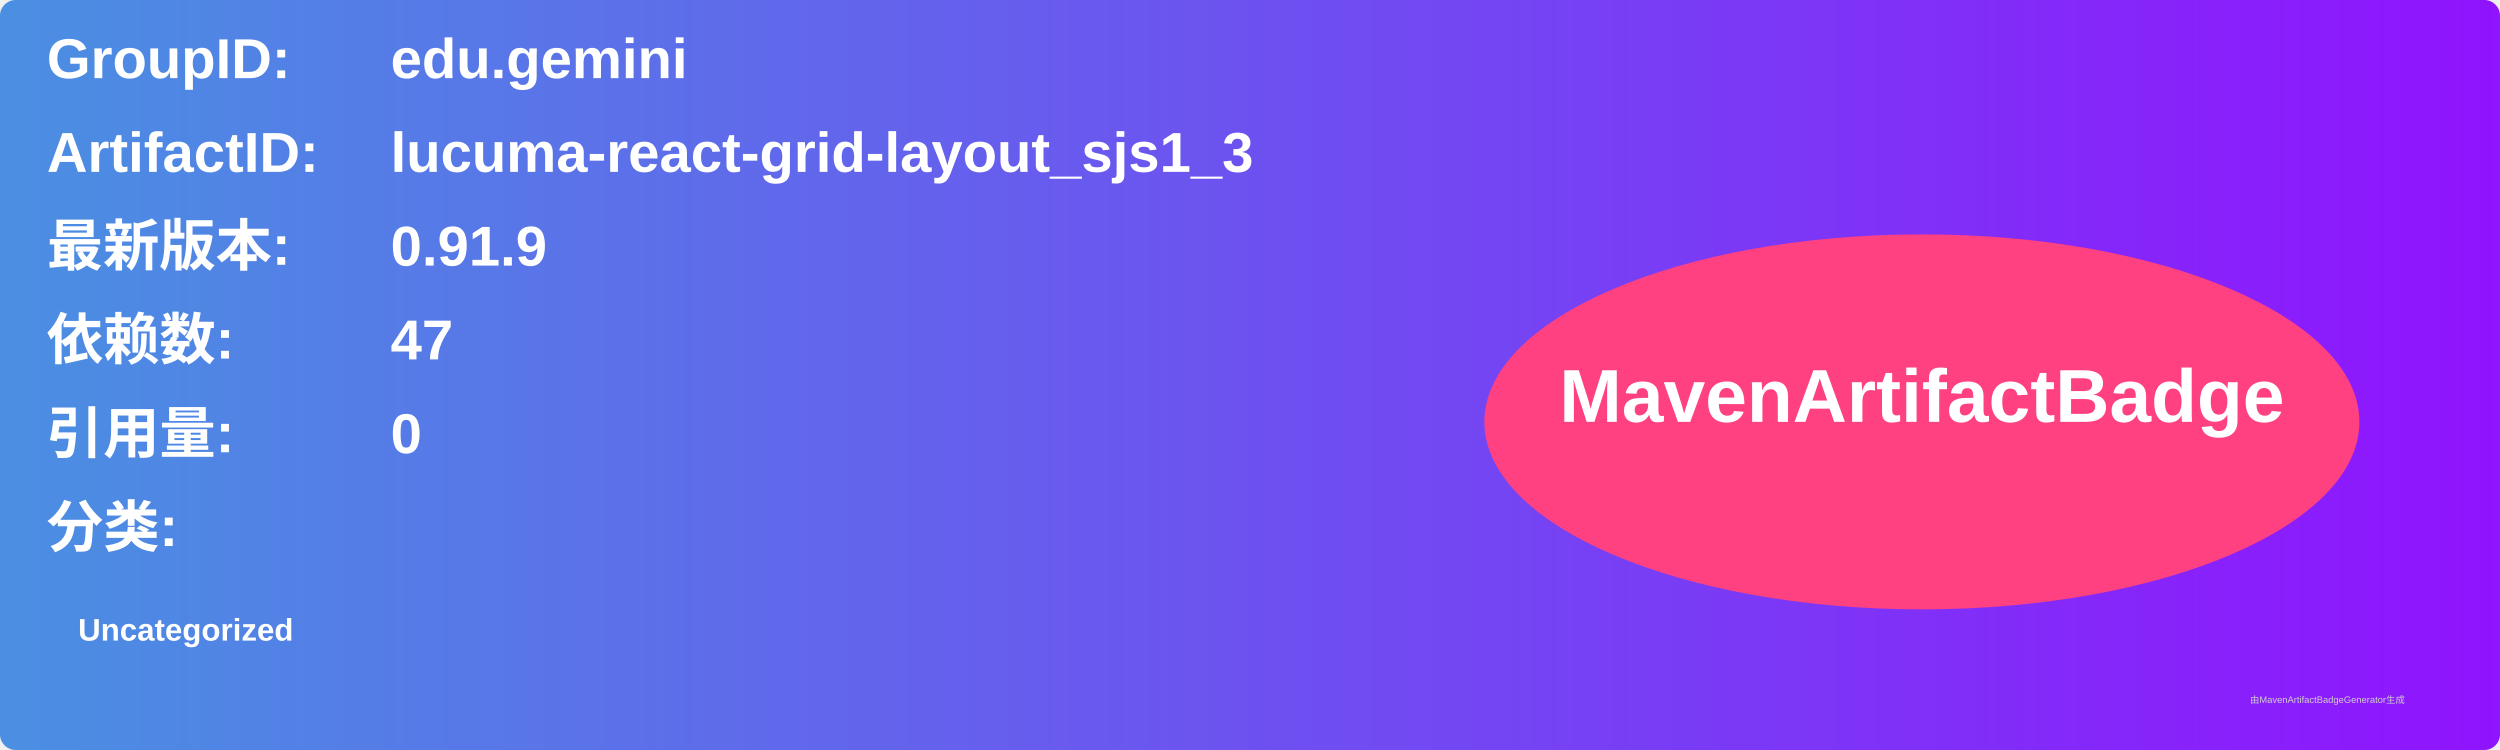
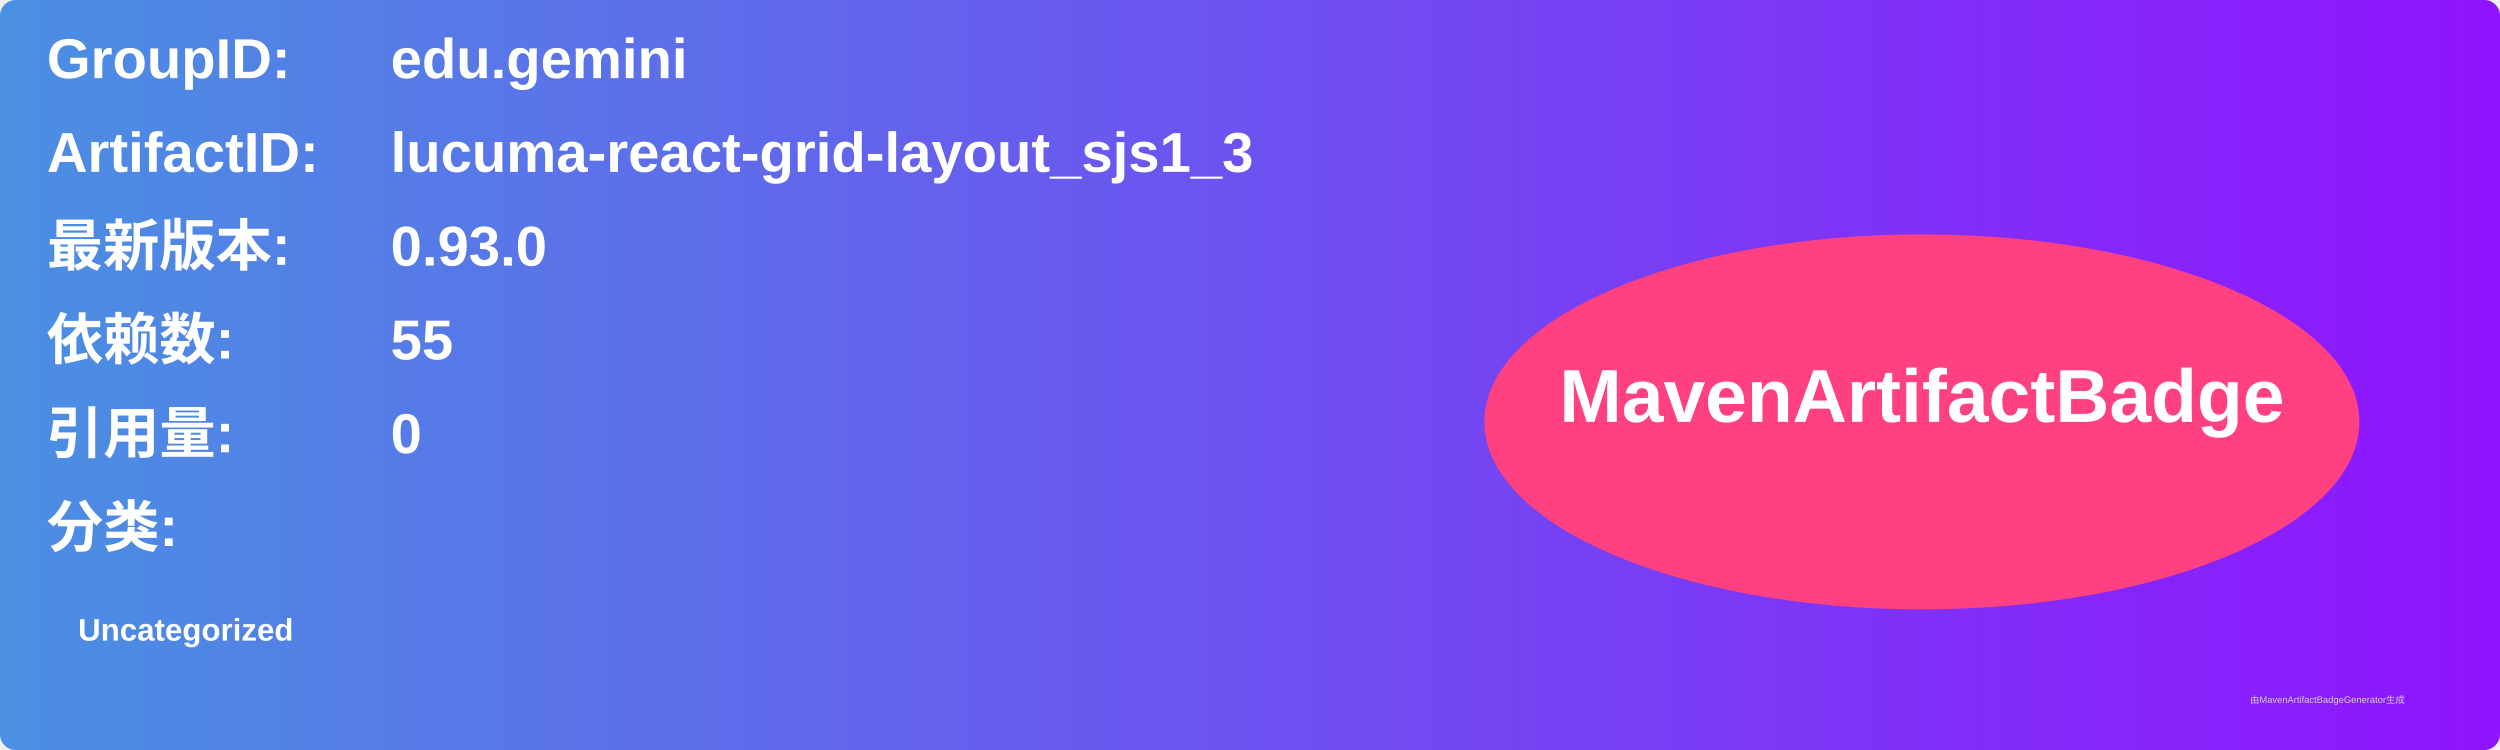
<svg xmlns="http://www.w3.org/2000/svg" width="800" height="240" viewBox="0 0 800 240">
  <linearGradient id="grad" x1="0%" y1="0%" x2="100%" y2="0%">
    <stop offset="0%" stop-color="#4a90e2" />
    <stop offset="100%" stop-color="#9013fe" />
  </linearGradient>
  <rect width="100%" height="100%" rx="5" ry="5" fill="url(#grad)" />
  <g transform="translate(15, 15)">
    <text x="0" y="10" font-family="Arial" font-size="18" fill="white" font-weight="bold" width="260">GroupID:</text>
    <text x="110" y="10" font-family="Arial" font-size="18" fill="white" font-weight="bold" width="460">edu.gemini</text>
    <text x="0" y="40" font-family="Arial" font-size="18" fill="white" font-weight="bold" width="260">ArtifactID:</text>
    <text x="110" y="40" font-family="Arial" font-size="18" fill="white" font-weight="bold" width="460">lucuma-react-grid-layout_sjs1_3</text>
    <text x="0" y="70" font-family="Arial" font-size="18" fill="white" font-weight="bold">最新版本:</text>
    <text x="110" y="70" font-family="Arial" font-size="18" fill="white" font-weight="bold">
-       <tspan font-weight="bold">0.91.9</tspan>
+       <tspan font-weight="bold">0.93.0</tspan>
    </text>
    <text x="0" y="100" font-family="Arial" font-size="18" fill="white" font-weight="bold">依赖数: </text>
    <text x="110" y="100" font-family="Arial" font-size="18" fill="white">
-       <tspan font-weight="bold">47</tspan>
+       <tspan font-weight="bold">55</tspan>
    </text>
    <text x="0" y="130" font-family="Arial" font-size="18" fill="white" font-weight="bold">引用量: </text>
    <text x="110" y="130" font-family="Arial" font-size="18" fill="white">
      <tspan font-weight="bold">0</tspan>
    </text>
    <text x="0" y="160" font-family="Arial" font-size="18" fill="white" font-weight="bold">分类:</text>
    <text x="10" y="190" font-family="Arial" font-size="10" fill="white">
      <tspan font-weight="bold">Uncategorized</tspan>
    </text>
    <ellipse cx="600" cy="120" rx="140" ry="60" fill="#ff4081" />
    <text x="600" y="120" text-anchor="middle" font-family="Arial" font-size="24" fill="white" font-weight="bold">MavenArtifactBadge</text>
  </g>
  <text x="720" y="225" font-family="Arial" font-size="3" fill="#d0d0d0">由MavenArtifactBadgeGenerator生成</text>
</svg>
